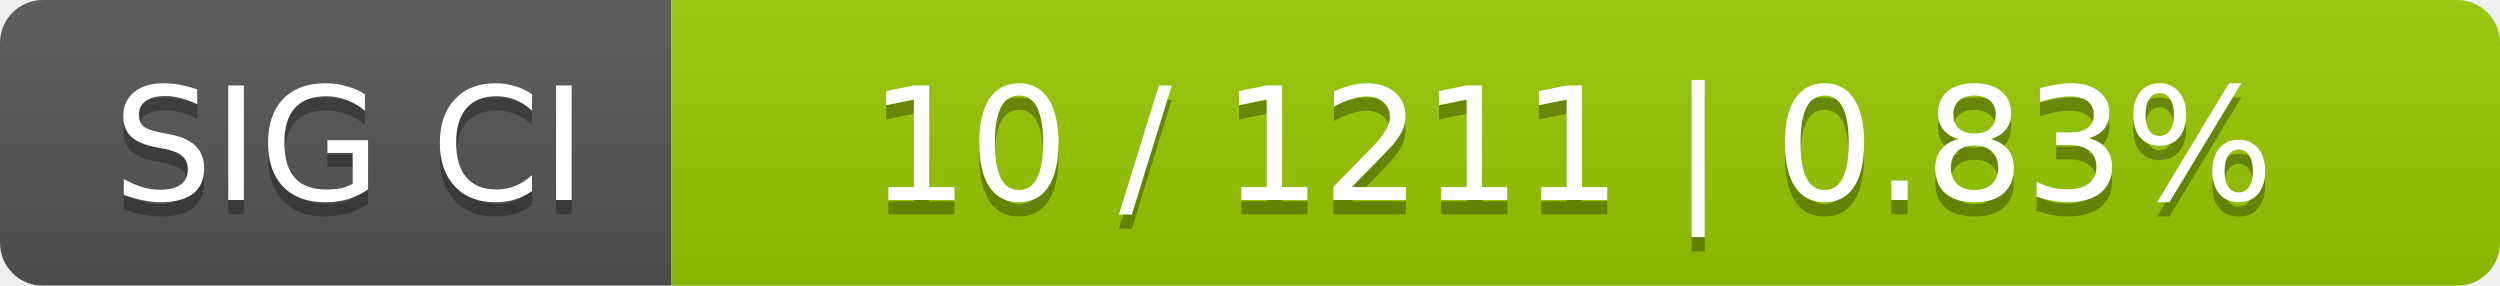
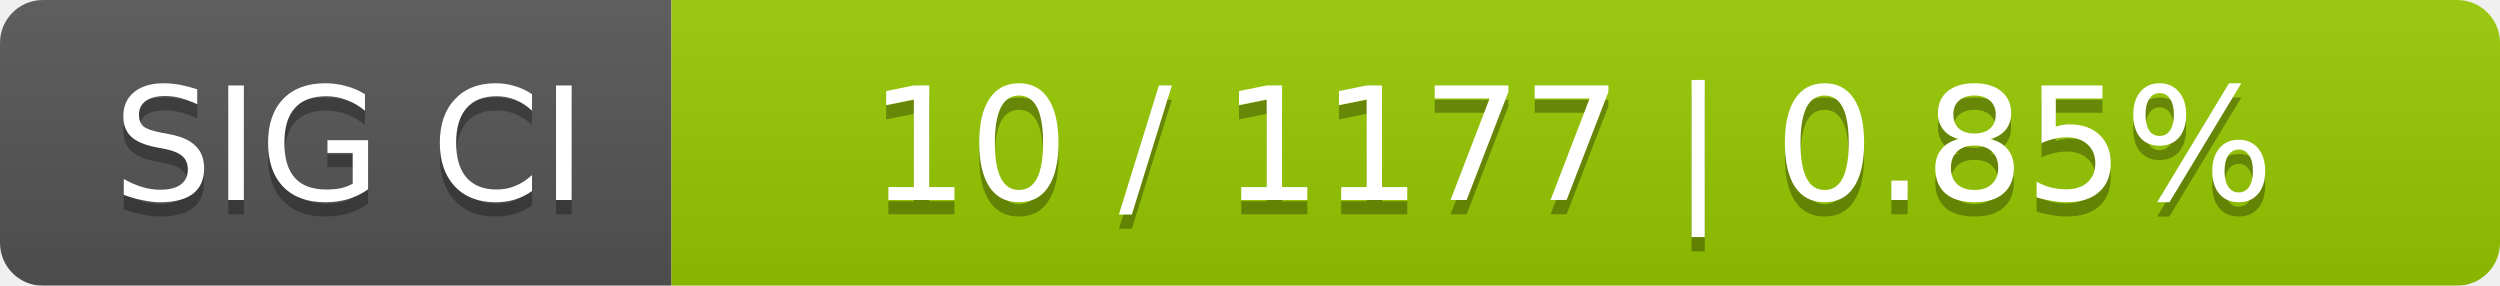
<svg xmlns="http://www.w3.org/2000/svg" width="175" height="20">
  <linearGradient id="smooth" x2="0" y2="100%">
    <stop offset="0" stop-color="#bbb" stop-opacity=".1" />
    <stop offset="1" stop-opacity=".1" />
  </linearGradient>
  <mask id="round">
    <rect width="175" height="20" rx="3" fill="#fff" />
  </mask>
  <g mask="url(#round)">
    <rect width="47" height="20" fill="#555" />
    <rect x="47" width="128" height="20" fill="#97ca00" />
    <rect width="175" height="20" fill="url(#smooth)" />
  </g>
  <g fill="#fff" text-anchor="middle" font-family="DejaVu Sans,Verdana,Geneva,sans-serif" font-size="11">
    <text x="24.5" y="15" fill="#010101" fill-opacity=".3">SIG CI</text>
    <text x="24.5" y="14">SIG CI</text>
-     <text x="110" y="15" fill="#010101" fill-opacity=".3">10 / 1211    |    0.83%</text>
-     <text x="110" y="14">10 / 1211    |    0.83%</text>
+     <text x="110" y="15" fill="#010101" fill-opacity=".3">10 / 1177    |    0.85%</text>
+     <text x="110" y="14">10 / 1177    |    0.85%</text>
  </g>
</svg>
